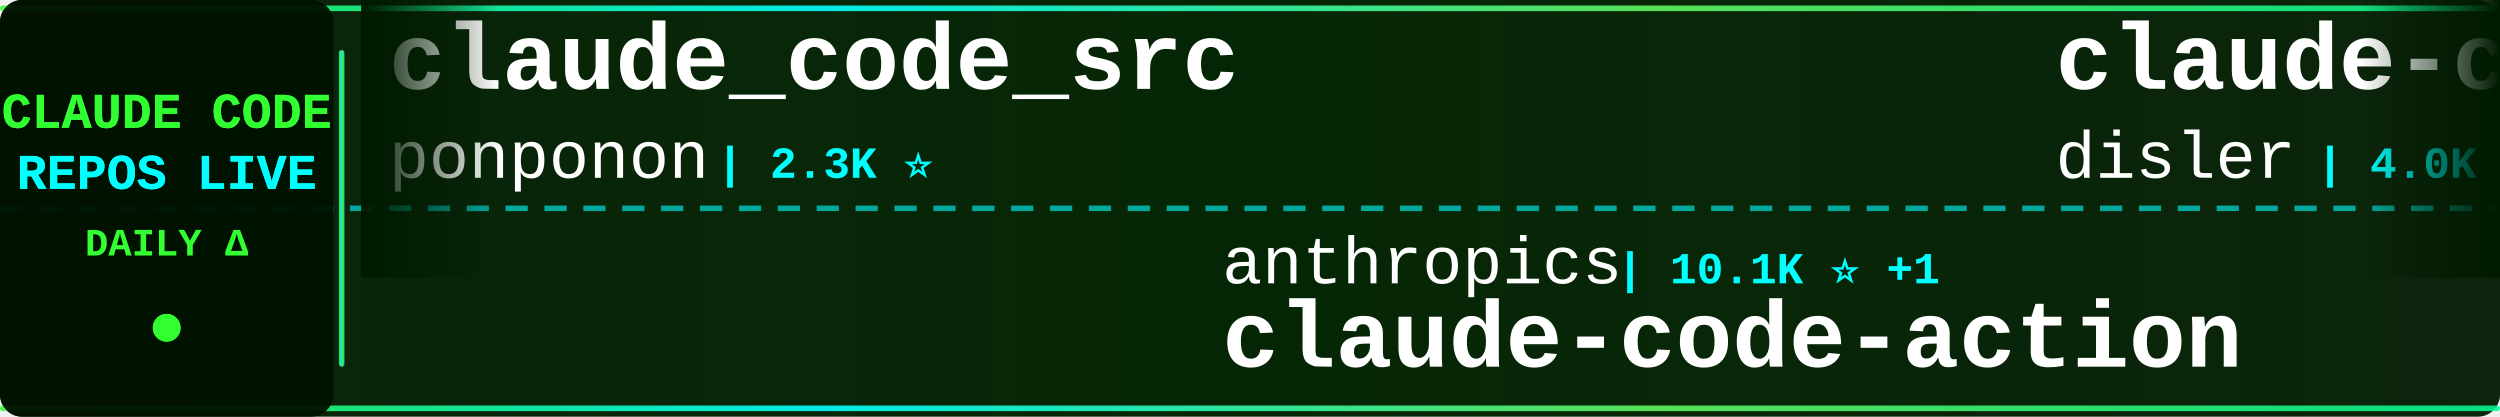
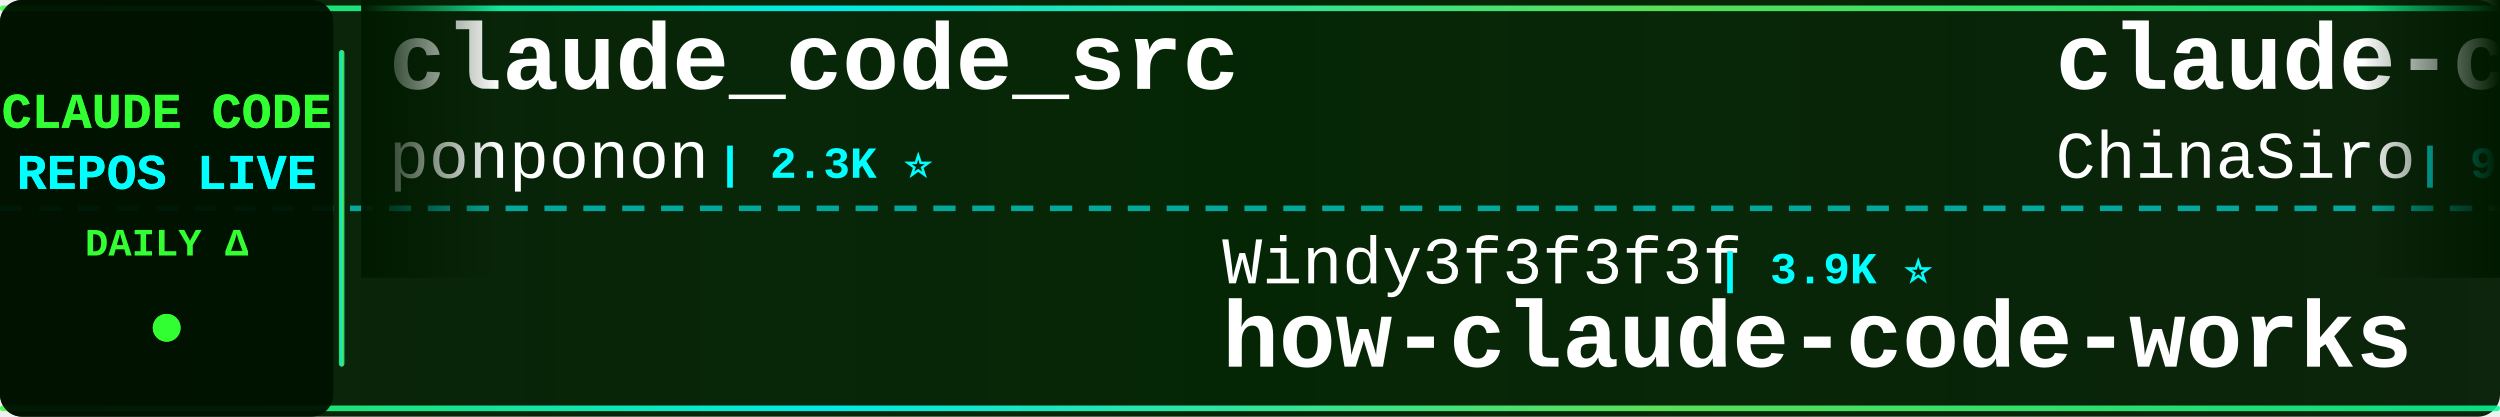
<svg xmlns="http://www.w3.org/2000/svg" width="900" height="150">
  <defs>
    <linearGradient id="tickerBg" x1="0%" y1="0%" x2="100%" y2="0%">
      <stop offset="0%" style="stop-color:#001a00;stop-opacity:0.95" />
      <stop offset="50%" style="stop-color:#002200;stop-opacity:0.98" />
      <stop offset="100%" style="stop-color:#001a00;stop-opacity:0.95" />
    </linearGradient>
    <linearGradient id="borderGrad" x1="0%" y1="0%" x2="100%" y2="0%">
      <stop offset="0%" style="stop-color:#33ff33;stop-opacity:0.85">
        <animate attributeName="stop-opacity" values="0.85;1;0.85" dur="2s" repeatCount="indefinite" />
      </stop>
      <stop offset="33%" style="stop-color:#00ffff;stop-opacity:0.9">
        <animate attributeName="stop-opacity" values="0.9;1;0.9" dur="2.2s" repeatCount="indefinite" />
      </stop>
      <stop offset="66%" style="stop-color:#66ff66;stop-opacity:0.85">
        <animate attributeName="stop-opacity" values="0.85;1;0.85" dur="1.8s" repeatCount="indefinite" />
      </stop>
      <stop offset="100%" style="stop-color:#00ff99;stop-opacity:0.85">
        <animate attributeName="stop-opacity" values="0.85;1;0.85" dur="2s" repeatCount="indefinite" />
      </stop>
    </linearGradient>
    <filter id="textGlow">
      <feGaussianBlur stdDeviation="0.1" result="coloredBlur" />
      <feMerge>
        <feMergeNode in="coloredBlur" />
        <feMergeNode in="SourceGraphic" />
      </feMerge>
    </filter>
    <filter id="metricGlow">
      <feGaussianBlur stdDeviation="0.2" result="coloredBlur" />
      <feMerge>
        <feMergeNode in="coloredBlur" />
        <feMergeNode in="SourceGraphic" />
      </feMerge>
    </filter>
    <linearGradient id="leftFade" x1="0%" y1="0%" x2="100%" y2="0%">
      <stop offset="0%" style="stop-color:#001a00;stop-opacity:1" />
      <stop offset="100%" style="stop-color:#001a00;stop-opacity:0" />
    </linearGradient>
    <linearGradient id="rightFade" x1="0%" y1="0%" x2="100%" y2="0%">
      <stop offset="0%" style="stop-color:#001a00;stop-opacity:0" />
      <stop offset="100%" style="stop-color:#001a00;stop-opacity:1" />
    </linearGradient>
  </defs>
  <rect width="900" height="150" fill="url(#tickerBg)" rx="8" />
  <rect x="0" y="2" width="900" height="2" fill="url(#borderGrad)" rx="1" />
  <rect x="0" y="146" width="900" height="2" fill="url(#borderGrad)" rx="1" />
  <line x1="0" y1="75" x2="900" y2="75" stroke="#00ffff" stroke-width="2" stroke-dasharray="8 6" opacity="0.6" />
  <rect x="0" y="0" width="120" height="150" fill="#001100" opacity="0.95" rx="8" />
  <text x="60" y="46" font-family="'Courier New', monospace" font-size="18" font-weight="bold" fill="#33ff33" text-anchor="middle" filter="url(#textGlow)">
    CLAUDE CODE
  </text>
  <text x="60" y="68" font-family="'Courier New', monospace" font-size="18" font-weight="bold" fill="#00ffff" text-anchor="middle" filter="url(#textGlow)">
    REPOS LIVE
  </text>
  <text x="60" y="92" font-family="'Courier New', monospace" font-size="14" font-weight="bold" fill="#33ff33" text-anchor="middle">
    DAILY Δ
  </text>
  <circle cx="60" cy="118" r="5" fill="#33ff33" filter="url(#metricGlow)">
    <animate attributeName="r" values="4;6;4" dur="1.5s" repeatCount="indefinite" />
    <animate attributeName="opacity" values="0.6;1;0.6" dur="1.5s" repeatCount="indefinite" />
  </circle>
  <rect x="122" y="18" width="2" height="114" fill="url(#borderGrad)" rx="1" />
  <clipPath id="tickerClip">
    <rect x="130" y="0" width="770" height="150" />
  </clipPath>
  <g clip-path="url(#tickerClip)">
    <g id="tickerItems">
      <animateTransform attributeName="transform" attributeType="XML" type="translate" from="0 0" to="-3000 0" dur="54s" repeatCount="indefinite" />
      <g transform="translate(0, 0)">
        <text x="140" y="32" font-family="'Courier New', monospace" font-size="34" font-weight="bold" fill="#ffffff">claude_code_src</text>
        <text x="140" y="64" font-family="'Courier New', monospace" font-size="24" font-weight="normal" fill="#ffffff" opacity="1.0">ponponon</text>
        <text x="258" y="64" font-family="'Courier New', monospace" font-size="16" font-weight="bold" fill="#00ffff"> | 2.3K ⭐</text>
      </g>
      <g transform="translate(300, 0)">
-         <text x="140" y="102" font-family="'Courier New', monospace" font-size="24" font-weight="normal" fill="#ffffff" opacity="1.0">anthropics</text>
-         <text x="282" y="102" font-family="'Courier New', monospace" font-size="16" font-weight="bold" fill="#00ffff"> | 10.1K ⭐ +1</text>
-         <text x="140" y="132" font-family="'Courier New', monospace" font-size="34" font-weight="bold" fill="#ffffff">claude-code-action</text>
+         <text x="140" y="102" font-family="'Courier New', monospace" font-size="24" font-weight="normal" fill="#ffffff" opacity="1.0">Windy3f3f3f3f</text>
+         <text x="318" y="102" font-family="'Courier New', monospace" font-size="16" font-weight="bold" fill="#00ffff"> | 3.9K ⭐</text>
+         <text x="140" y="132" font-family="'Courier New', monospace" font-size="34" font-weight="bold" fill="#ffffff">how-claude-code-works</text>
      </g>
      <g transform="translate(600, 0)">
-         <text x="140" y="32" font-family="'Courier New', monospace" font-size="34" font-weight="bold" fill="#ffffff">claude-code-hooks-master...</text>
-         <text x="140" y="64" font-family="'Courier New', monospace" font-size="24" font-weight="normal" fill="#ffffff" opacity="1.0">disler</text>
-         <text x="234" y="64" font-family="'Courier New', monospace" font-size="16" font-weight="bold" fill="#00ffff"> | 4.0K ⭐</text>
+         <text x="140" y="32" font-family="'Courier New', monospace" font-size="34" font-weight="bold" fill="#ffffff">claude-code-sourcemap</text>
+         <text x="140" y="64" font-family="'Courier New', monospace" font-size="24" font-weight="normal" fill="#ffffff" opacity="1.0">ChinaSiro</text>
+         <text x="270" y="64" font-family="'Courier New', monospace" font-size="16" font-weight="bold" fill="#00ffff"> | 9.8K ⭐</text>
      </g>
      <g transform="translate(900, 0)">
-         <text x="140" y="102" font-family="'Courier New', monospace" font-size="24" font-weight="normal" fill="#ffffff" opacity="1.0">LING71671</text>
-         <text x="270" y="102" font-family="'Courier New', monospace" font-size="16" font-weight="bold" fill="#00ffff"> | 996 ⭐</text>
-         <text x="140" y="132" font-family="'Courier New', monospace" font-size="34" font-weight="bold" fill="#ffffff">Open-ClaudeCode</text>
-       </g>
-       <g transform="translate(1200, 0)">
-         <text x="140" y="32" font-family="'Courier New', monospace" font-size="34" font-weight="bold" fill="#ffffff">claude-code-skills</text>
-         <text x="140" y="64" font-family="'Courier New', monospace" font-size="24" font-weight="normal" fill="#ffffff" opacity="1.0">daymade</text>
-         <text x="246" y="64" font-family="'Courier New', monospace" font-size="16" font-weight="bold" fill="#00ffff"> | 1.6K ⭐</text>
-       </g>
-       <g transform="translate(1500, 0)">
-         <text x="140" y="102" font-family="'Courier New', monospace" font-size="24" font-weight="normal" fill="#ffffff" opacity="1.0">FlorianBruniaux</text>
-         <text x="342" y="102" font-family="'Courier New', monospace" font-size="16" font-weight="bold" fill="#00ffff"> | 7.5K ⭐</text>
-         <text x="140" y="132" font-family="'Courier New', monospace" font-size="34" font-weight="bold" fill="#ffffff">claude-code-ultimate-gui...</text>
-       </g>
-       <g transform="translate(1800, 0)">
-         <text x="140" y="32" font-family="'Courier New', monospace" font-size="34" font-weight="bold" fill="#ffffff">claude-code-showcase</text>
-         <text x="140" y="64" font-family="'Courier New', monospace" font-size="24" font-weight="normal" fill="#ffffff" opacity="1.0">ChrisWiles</text>
-         <text x="282" y="64" font-family="'Courier New', monospace" font-size="16" font-weight="bold" fill="#00ffff"> | 6.1K ⭐</text>
-       </g>
-       <g transform="translate(2100, 0)">
        <text x="140" y="102" font-family="'Courier New', monospace" font-size="24" font-weight="normal" fill="#ffffff" opacity="1.0">chauncygu</text>
        <text x="270" y="102" font-family="'Courier New', monospace" font-size="16" font-weight="bold" fill="#00ffff"> | 2.9K ⭐</text>
        <text x="140" y="132" font-family="'Courier New', monospace" font-size="34" font-weight="bold" fill="#ffffff">collection-claude-code-s...</text>
      </g>
+       <g transform="translate(1200, 0)">
+         <text x="140" y="32" font-family="'Courier New', monospace" font-size="34" font-weight="bold" fill="#ffffff">claude-code-webui</text>
+         <text x="140" y="64" font-family="'Courier New', monospace" font-size="24" font-weight="normal" fill="#ffffff" opacity="1.0">sugyan</text>
+         <text x="234" y="64" font-family="'Courier New', monospace" font-size="16" font-weight="bold" fill="#00ffff"> | 1.1K ⭐</text>
+       </g>
+       <g transform="translate(1500, 0)">
+         <text x="140" y="102" font-family="'Courier New', monospace" font-size="24" font-weight="normal" fill="#ffffff" opacity="1.0">Chachamaru127</text>
+         <text x="318" y="102" font-family="'Courier New', monospace" font-size="16" font-weight="bold" fill="#00ffff"> | 3.2K ⭐</text>
+         <text x="140" y="132" font-family="'Courier New', monospace" font-size="34" font-weight="bold" fill="#ffffff">claude-code-harness</text>
+       </g>
+       <g transform="translate(1800, 0)">
+         <text x="140" y="32" font-family="'Courier New', monospace" font-size="34" font-weight="bold" fill="#ffffff">claude-code-source-code</text>
+         <text x="140" y="64" font-family="'Courier New', monospace" font-size="24" font-weight="normal" fill="#ffffff" opacity="1.0">777genius</text>
+         <text x="270" y="64" font-family="'Courier New', monospace" font-size="16" font-weight="bold" fill="#00ffff"> | 941 ⭐</text>
+       </g>
+       <g transform="translate(2100, 0)">
+         <text x="140" y="102" font-family="'Courier New', monospace" font-size="24" font-weight="normal" fill="#ffffff" opacity="1.0">Pimzino</text>
+         <text x="246" y="102" font-family="'Courier New', monospace" font-size="16" font-weight="bold" fill="#00ffff"> | 3.9K ⭐</text>
+         <text x="140" y="132" font-family="'Courier New', monospace" font-size="34" font-weight="bold" fill="#ffffff">claude-code-spec-workflo...</text>
+       </g>
      <g transform="translate(2400, 0)">
-         <text x="140" y="32" font-family="'Courier New', monospace" font-size="34" font-weight="bold" fill="#ffffff">ClaudeCode-Portable</text>
-         <text x="140" y="64" font-family="'Courier New', monospace" font-size="24" font-weight="normal" fill="#ffffff" opacity="1.0">techjarves</text>
-         <text x="282" y="64" font-family="'Courier New', monospace" font-size="16" font-weight="bold" fill="#00ffff"> | 1.6K ⭐</text>
+         <text x="140" y="32" font-family="'Courier New', monospace" font-size="34" font-weight="bold" fill="#ffffff">awesome-claude-code-plug...</text>
+         <text x="140" y="64" font-family="'Courier New', monospace" font-size="24" font-weight="normal" fill="#ffffff" opacity="1.0">ccplugins</text>
+         <text x="270" y="64" font-family="'Courier New', monospace" font-size="16" font-weight="bold" fill="#00ffff"> | 1.0K ⭐</text>
      </g>
      <g transform="translate(2700, 0)">
-         <text x="140" y="102" font-family="'Courier New', monospace" font-size="24" font-weight="normal" fill="#ffffff" opacity="1.0">Chachamaru127</text>
-         <text x="318" y="102" font-family="'Courier New', monospace" font-size="16" font-weight="bold" fill="#00ffff"> | 3.2K ⭐ +1</text>
-         <text x="140" y="132" font-family="'Courier New', monospace" font-size="34" font-weight="bold" fill="#ffffff">claude-code-harness</text>
+         <text x="140" y="102" font-family="'Courier New', monospace" font-size="24" font-weight="normal" fill="#ffffff" opacity="1.0">wesammustafa</text>
+         <text x="306" y="102" font-family="'Courier New', monospace" font-size="16" font-weight="bold" fill="#00ffff"> | 3.7K ⭐</text>
+         <text x="140" y="132" font-family="'Courier New', monospace" font-size="34" font-weight="bold" fill="#ffffff">Claude-Code-Quest</text>
      </g>
      <g transform="translate(3000, 0)">
        <text x="140" y="32" font-family="'Courier New', monospace" font-size="34" font-weight="bold" fill="#ffffff">claude_code_src</text>
        <text x="140" y="64" font-family="'Courier New', monospace" font-size="24" font-weight="normal" fill="#ffffff" opacity="1.0">ponponon</text>
        <text x="258" y="64" font-family="'Courier New', monospace" font-size="16" font-weight="bold" fill="#00ffff"> | 2.3K ⭐</text>
      </g>
      <g transform="translate(3300, 0)">
-         <text x="140" y="102" font-family="'Courier New', monospace" font-size="24" font-weight="normal" fill="#ffffff" opacity="1.0">anthropics</text>
-         <text x="282" y="102" font-family="'Courier New', monospace" font-size="16" font-weight="bold" fill="#00ffff"> | 10.1K ⭐ +1</text>
-         <text x="140" y="132" font-family="'Courier New', monospace" font-size="34" font-weight="bold" fill="#ffffff">claude-code-action</text>
+         <text x="140" y="102" font-family="'Courier New', monospace" font-size="24" font-weight="normal" fill="#ffffff" opacity="1.0">Windy3f3f3f3f</text>
+         <text x="318" y="102" font-family="'Courier New', monospace" font-size="16" font-weight="bold" fill="#00ffff"> | 3.9K ⭐</text>
+         <text x="140" y="132" font-family="'Courier New', monospace" font-size="34" font-weight="bold" fill="#ffffff">how-claude-code-works</text>
      </g>
      <g transform="translate(3600, 0)">
-         <text x="140" y="32" font-family="'Courier New', monospace" font-size="34" font-weight="bold" fill="#ffffff">claude-code-hooks-master...</text>
-         <text x="140" y="64" font-family="'Courier New', monospace" font-size="24" font-weight="normal" fill="#ffffff" opacity="1.0">disler</text>
-         <text x="234" y="64" font-family="'Courier New', monospace" font-size="16" font-weight="bold" fill="#00ffff"> | 4.0K ⭐</text>
+         <text x="140" y="32" font-family="'Courier New', monospace" font-size="34" font-weight="bold" fill="#ffffff">claude-code-sourcemap</text>
+         <text x="140" y="64" font-family="'Courier New', monospace" font-size="24" font-weight="normal" fill="#ffffff" opacity="1.0">ChinaSiro</text>
+         <text x="270" y="64" font-family="'Courier New', monospace" font-size="16" font-weight="bold" fill="#00ffff"> | 9.8K ⭐</text>
      </g>
      <g transform="translate(3900, 0)">
-         <text x="140" y="102" font-family="'Courier New', monospace" font-size="24" font-weight="normal" fill="#ffffff" opacity="1.0">LING71671</text>
-         <text x="270" y="102" font-family="'Courier New', monospace" font-size="16" font-weight="bold" fill="#00ffff"> | 996 ⭐</text>
-         <text x="140" y="132" font-family="'Courier New', monospace" font-size="34" font-weight="bold" fill="#ffffff">Open-ClaudeCode</text>
+         <text x="140" y="102" font-family="'Courier New', monospace" font-size="24" font-weight="normal" fill="#ffffff" opacity="1.0">chauncygu</text>
+         <text x="270" y="102" font-family="'Courier New', monospace" font-size="16" font-weight="bold" fill="#00ffff"> | 2.9K ⭐</text>
+         <text x="140" y="132" font-family="'Courier New', monospace" font-size="34" font-weight="bold" fill="#ffffff">collection-claude-code-s...</text>
      </g>
    </g>
  </g>
  <rect x="130" y="0" width="50" height="100" fill="url(#leftFade)" />
  <rect x="850" y="0" width="50" height="100" fill="url(#rightFade)" />
</svg>
